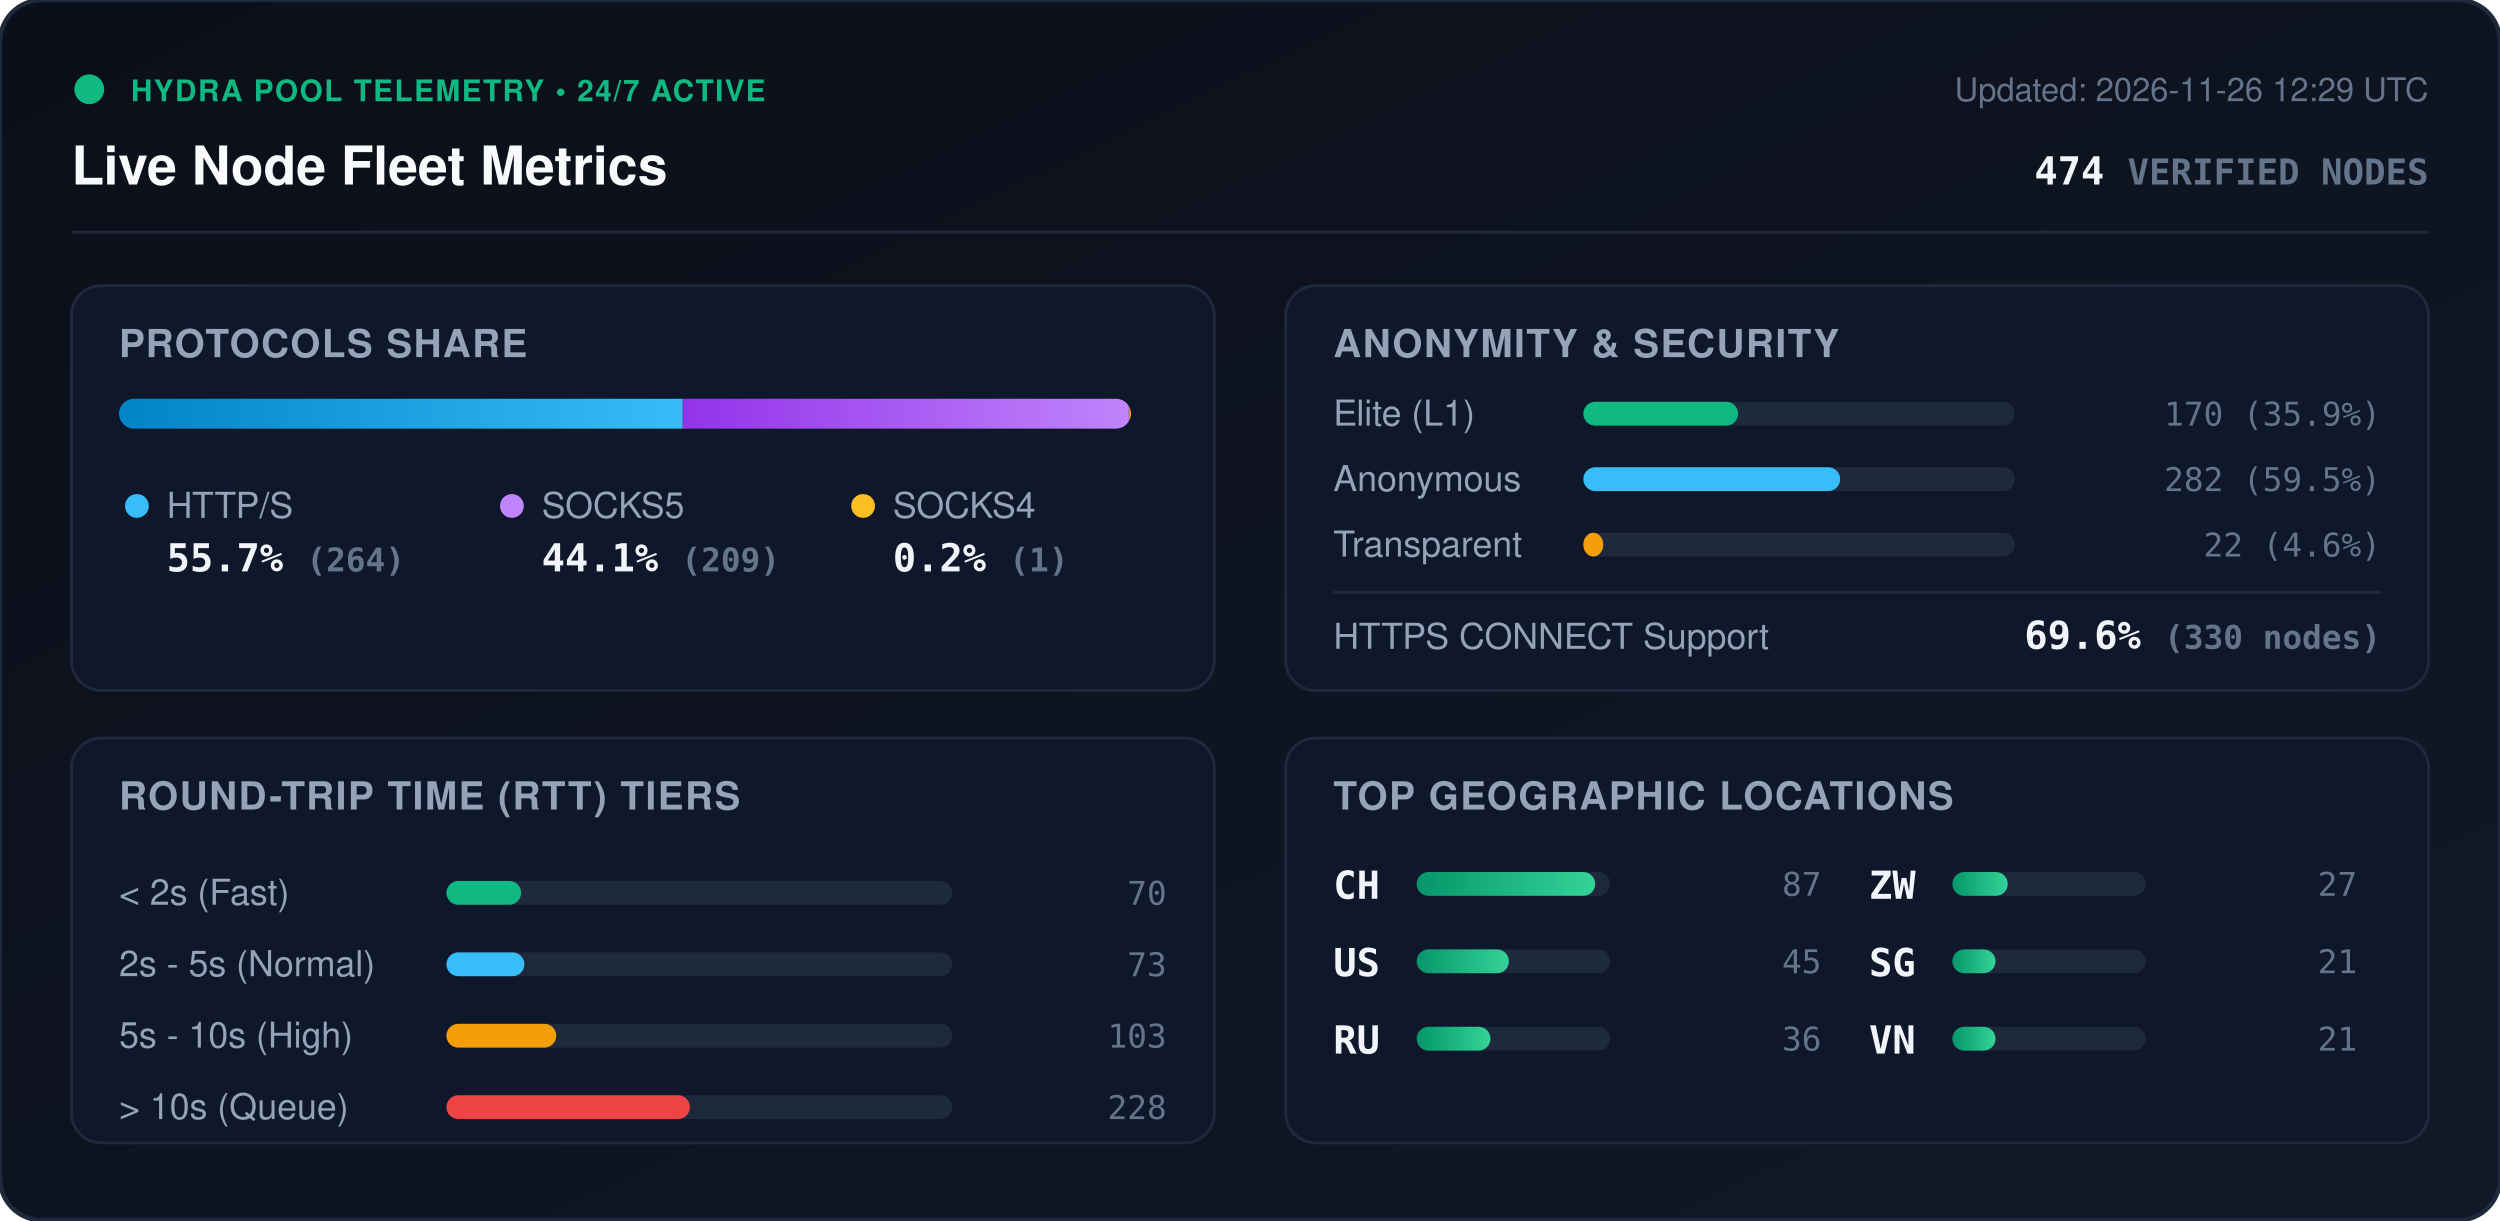
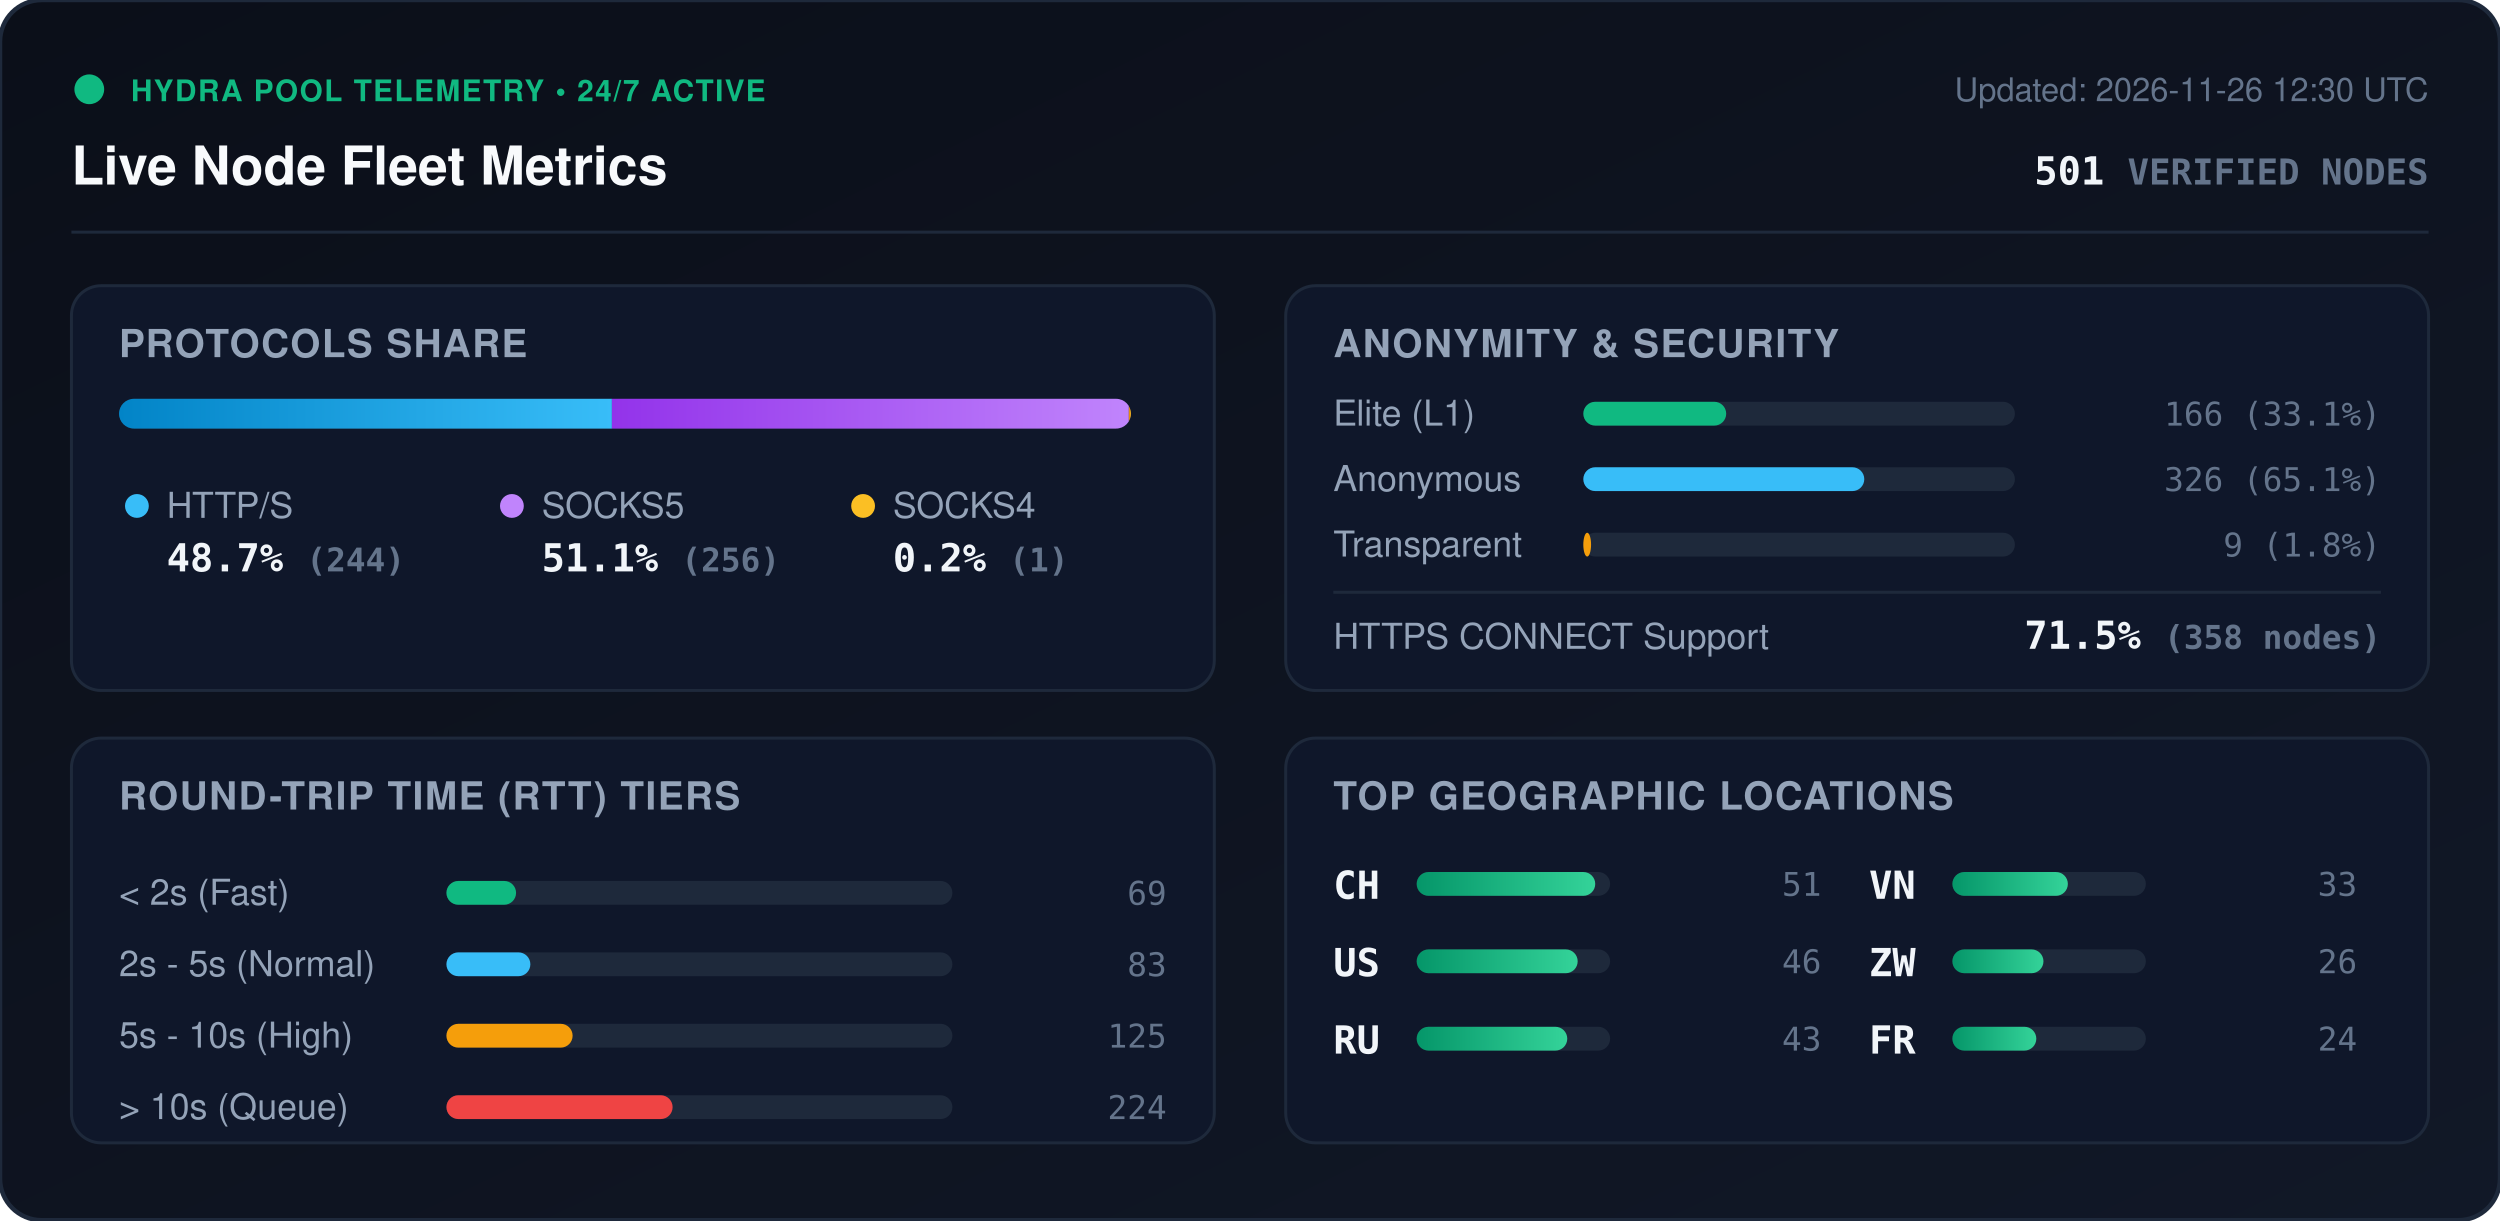
<svg xmlns="http://www.w3.org/2000/svg" viewBox="0 0 840 410" width="840" height="410" style="max-width: 100%; height: auto;">
  <defs>
    <linearGradient id="bg" x1="0%" y1="0%" x2="100%" y2="100%">
      <stop offset="0%" stop-color="#0b0f19" />
      <stop offset="100%" stop-color="#111827" />
    </linearGradient>
    <linearGradient id="bar-http" x1="0%" y1="0%" x2="100%" y2="0%">
      <stop offset="0%" stop-color="#0284c7" />
      <stop offset="100%" stop-color="#38bdf8" />
    </linearGradient>
    <linearGradient id="bar-socks5" x1="0%" y1="0%" x2="100%" y2="0%">
      <stop offset="0%" stop-color="#9333ea" />
      <stop offset="100%" stop-color="#c084fc" />
    </linearGradient>
    <linearGradient id="bar-socks4" x1="0%" y1="0%" x2="100%" y2="0%">
      <stop offset="0%" stop-color="#d97706" />
      <stop offset="100%" stop-color="#fbbf24" />
    </linearGradient>
    <linearGradient id="bar-green" x1="0%" y1="0%" x2="100%" y2="0%">
      <stop offset="0%" stop-color="#059669" />
      <stop offset="100%" stop-color="#34d399" />
    </linearGradient>
    <clipPath id="prog-track-clip">
      <rect width="340.0" height="10" rx="5" />
    </clipPath>
    <style>
      .title { font: 700 18px -apple-system, BlinkMacSystemFont, 'Segoe UI', Helvetica, Arial, sans-serif; fill: #f8fafc; }
      .sub { font: 500 11px -apple-system, BlinkMacSystemFont, 'Segoe UI', Helvetica, Arial, sans-serif; fill: #64748b; }
      .section-hdr { font: 600 13px -apple-system, BlinkMacSystemFont, 'Segoe UI', Helvetica, Arial, sans-serif; fill: #94a3b8; letter-spacing: 0.5px; }
      .metric-val { font: 700 13px -apple-system, BlinkMacSystemFont, 'Segoe UI', Helvetica, Arial, sans-serif; fill: #f1f5f9; }
      .metric-lbl { font: 500 12px -apple-system, BlinkMacSystemFont, 'Segoe UI', Helvetica, Arial, sans-serif; fill: #94a3b8; }
      .badge-txt { font: 700 10px -apple-system, BlinkMacSystemFont, 'Segoe UI', Helvetica, Arial, sans-serif; fill: #10b981; letter-spacing: 0.5px; }
      .mono { font-family: ui-monospace, SFMono-Regular, Menlo, Monaco, Consolas, monospace; }
      .pulse { animation: beacon 2s infinite ease-in-out; }
      @keyframes beacon { 0%, 100% { opacity: 1; } 50% { opacity: 0.35; } }
    </style>
  </defs>
  <rect width="840" height="410" rx="14" fill="url(#bg)" stroke="#1e293b" stroke-width="1.5" />
  <g transform="translate(24, 24)">
    <circle cx="6" cy="6" r="5" fill="#10b981" class="pulse" />
    <text x="20" y="10" class="badge-txt">HYDRA POOL TELEMETRY • 24/7 ACTIVE</text>
    <text x="0" y="38" class="title">Live Node Fleet Metrics</text>
-     <text x="792" y="10" text-anchor="end" class="sub">Updated: 2026-11-26 12:29 UTC</text>
-     <text x="792" y="38" text-anchor="end" class="metric-val mono" fill="#38bdf8">474 <tspan font-size="12" fill="#64748b">VERIFIED NODES</tspan>
+     <text x="792" y="10" text-anchor="end" class="sub">Updated: 2026-11-26 12:30 UTC</text>
+     <text x="792" y="38" text-anchor="end" class="metric-val mono" fill="#38bdf8">501 <tspan font-size="12" fill="#64748b">VERIFIED NODES</tspan>
    </text>
  </g>
  <line x1="24" y1="78" x2="816" y2="78" stroke="#1e293b" stroke-width="1" />
  <g transform="translate(24, 96)">
    <rect width="384" height="136" rx="10" fill="#0f172a" stroke="#1e293b" />
    <text x="16" y="24" class="section-hdr">PROTOCOLS SHARE</text>
    <g transform="translate(16, 38)">
      <rect width="340.0" height="10" rx="5" fill="#1e293b" />
      <g clip-path="url(#prog-track-clip)">
-         <rect x="0" width="189.4" height="10" fill="url(#bar-http)" />
-         <rect x="189.4" width="149.9" height="10" fill="url(#bar-socks5)" />
+         <rect x="0" width="165.6" height="10" fill="url(#bar-http)" />
+         <rect x="165.6" width="173.7" height="10" fill="url(#bar-socks5)" />
        <rect x="339.3" width="0.7" height="10" fill="url(#bar-socks4)" />
      </g>
    </g>
    <g transform="translate(16, 68)">
      <circle cx="6" cy="6" r="4" fill="#38bdf8" />
      <text x="16" y="10" class="metric-lbl">HTTP/S</text>
-       <text x="16" y="28" class="metric-val mono">55.7% <tspan font-size="11" fill="#64748b">(264)</tspan>
+       <text x="16" y="28" class="metric-val mono">48.7% <tspan font-size="11" fill="#64748b">(244)</tspan>
      </text>
      <circle cx="132" cy="6" r="4" fill="#c084fc" />
      <text x="142" y="10" class="metric-lbl">SOCKS5</text>
-       <text x="142" y="28" class="metric-val mono">44.1% <tspan font-size="11" fill="#64748b">(209)</tspan>
+       <text x="142" y="28" class="metric-val mono">51.1% <tspan font-size="11" fill="#64748b">(256)</tspan>
      </text>
      <circle cx="250" cy="6" r="4" fill="#fbbf24" />
      <text x="260" y="10" class="metric-lbl">SOCKS4</text>
      <text x="260" y="28" class="metric-val mono">0.2% <tspan font-size="11" fill="#64748b">(1)</tspan>
      </text>
    </g>
  </g>
  <g transform="translate(432, 96)">
    <rect width="384" height="136" rx="10" fill="#0f172a" stroke="#1e293b" />
    <text x="16" y="24" class="section-hdr">ANONYMITY &amp; SECURITY</text>
    <text x="16" y="47" class="metric-lbl">Elite (L1)</text>
    <rect x="100" y="39" width="145.0" height="8" rx="4" fill="#1e293b" />
-     <rect x="100" y="39" width="52.0" height="8" rx="4" fill="#10b981" />
-     <text x="368" y="47" text-anchor="end" class="mono sub" fill="#e2e8f0">170 (35.9%)</text>
+     <rect x="100" y="39" width="48.0" height="8" rx="4" fill="#10b981" />
+     <text x="368" y="47" text-anchor="end" class="mono sub" fill="#e2e8f0">166 (33.1%)</text>
    <text x="16" y="69" class="metric-lbl">Anonymous</text>
    <rect x="100" y="61" width="145.0" height="8" rx="4" fill="#1e293b" />
-     <rect x="100" y="61" width="86.3" height="8" rx="4" fill="#38bdf8" />
-     <text x="368" y="69" text-anchor="end" class="mono sub" fill="#e2e8f0">282 (59.5%)</text>
+     <rect x="100" y="61" width="94.4" height="8" rx="4" fill="#38bdf8" />
+     <text x="368" y="69" text-anchor="end" class="mono sub" fill="#e2e8f0">326 (65.1%)</text>
    <text x="16" y="91" class="metric-lbl">Transparent</text>
    <rect x="100" y="83" width="145.0" height="8" rx="4" fill="#1e293b" />
-     <rect x="100" y="83" width="6.7" height="8" rx="4" fill="#f59e0b" />
-     <text x="368" y="91" text-anchor="end" class="mono sub" fill="#e2e8f0">22 (4.6%)</text>
+     <rect x="100" y="83" width="2.6" height="8" rx="4" fill="#f59e0b" />
+     <text x="368" y="91" text-anchor="end" class="mono sub" fill="#e2e8f0">9 (1.8%)</text>
    <line x1="16" y1="103" x2="368" y2="103" stroke="#1e293b" stroke-width="1" />
    <text x="16" y="122" class="metric-lbl">HTTPS CONNECT Support</text>
-     <text x="368" y="122" text-anchor="end" class="metric-val mono" fill="#34d399">69.6% <tspan font-size="11" fill="#64748b">(330 nodes)</tspan>
+     <text x="368" y="122" text-anchor="end" class="metric-val mono" fill="#34d399">71.5% <tspan font-size="11" fill="#64748b">(358 nodes)</tspan>
    </text>
  </g>
  <g transform="translate(24, 248)">
    <rect width="384" height="136" rx="10" fill="#0f172a" stroke="#1e293b" />
    <text x="16" y="24" class="section-hdr">ROUND-TRIP TIME (RTT) TIERS</text>
    <g transform="translate(16, 42)">
      <text x="0" y="14" class="metric-lbl">&lt; 2s (Fast)</text>
      <rect x="110" y="6" width="170" height="8" rx="4" fill="#1e293b" />
-       <rect x="110" y="6" width="25.1" height="8" rx="4" fill="#10b981" />
-       <text x="352" y="14" text-anchor="end" class="mono sub">70</text>
+       <rect x="110" y="6" width="23.4" height="8" rx="4" fill="#10b981" />
+       <text x="352" y="14" text-anchor="end" class="mono sub">69</text>
      <text x="0" y="38" class="metric-lbl">2s - 5s (Normal)</text>
      <rect x="110" y="30" width="170" height="8" rx="4" fill="#1e293b" />
-       <rect x="110" y="30" width="26.2" height="8" rx="4" fill="#38bdf8" />
-       <text x="352" y="38" text-anchor="end" class="mono sub">73</text>
+       <rect x="110" y="30" width="28.2" height="8" rx="4" fill="#38bdf8" />
+       <text x="352" y="38" text-anchor="end" class="mono sub">83</text>
      <text x="0" y="62" class="metric-lbl">5s - 10s (High)</text>
      <rect x="110" y="54" width="170" height="8" rx="4" fill="#1e293b" />
-       <rect x="110" y="54" width="36.9" height="8" rx="4" fill="#f59e0b" />
-       <text x="352" y="62" text-anchor="end" class="mono sub">103</text>
+       <rect x="110" y="54" width="42.4" height="8" rx="4" fill="#f59e0b" />
+       <text x="352" y="62" text-anchor="end" class="mono sub">125</text>
      <text x="0" y="86" class="metric-lbl">&gt; 10s (Queue)</text>
      <rect x="110" y="78" width="170" height="8" rx="4" fill="#1e293b" />
-       <rect x="110" y="78" width="81.8" height="8" rx="4" fill="#ef4444" />
-       <text x="352" y="86" text-anchor="end" class="mono sub">228</text>
+       <rect x="110" y="78" width="76.0" height="8" rx="4" fill="#ef4444" />
+       <text x="352" y="86" text-anchor="end" class="mono sub">224</text>
    </g>
  </g>
  <g transform="translate(432, 248)">
    <rect width="384" height="136" rx="10" fill="#0f172a" stroke="#1e293b" />
    <text x="16" y="24" class="section-hdr">TOP GEOGRAPHIC LOCATIONS</text>
    <g transform="translate(16, 42)">
      <g transform="translate(0, 0)">
        <text x="0" y="12" class="mono metric-val" font-size="12">CH</text>
        <rect x="28" y="3" width="65" height="8" rx="4" fill="#1e293b" />
        <rect x="28" y="3" width="60.0" height="8" rx="4" fill="url(#bar-green)" />
-         <text x="164" y="11" text-anchor="end" class="mono sub">87</text>
+         <text x="164" y="11" text-anchor="end" class="mono sub">51</text>
      </g>
      <g transform="translate(0, 26)">
        <text x="0" y="12" class="mono metric-val" font-size="12">US</text>
        <rect x="28" y="3" width="65" height="8" rx="4" fill="#1e293b" />
-         <rect x="28" y="3" width="31.0" height="8" rx="4" fill="url(#bar-green)" />
-         <text x="164" y="11" text-anchor="end" class="mono sub">45</text>
+         <rect x="28" y="3" width="54.1" height="8" rx="4" fill="url(#bar-green)" />
+         <text x="164" y="11" text-anchor="end" class="mono sub">46</text>
      </g>
      <g transform="translate(0, 52)">
        <text x="0" y="12" class="mono metric-val" font-size="12">RU</text>
        <rect x="28" y="3" width="65" height="8" rx="4" fill="#1e293b" />
-         <rect x="28" y="3" width="24.8" height="8" rx="4" fill="url(#bar-green)" />
-         <text x="164" y="11" text-anchor="end" class="mono sub">36</text>
+         <rect x="28" y="3" width="50.6" height="8" rx="4" fill="url(#bar-green)" />
+         <text x="164" y="11" text-anchor="end" class="mono sub">43</text>
      </g>
      <g transform="translate(180, 0)">
+         <text x="0" y="12" class="mono metric-val" font-size="12">VN</text>
+         <rect x="28" y="3" width="65" height="8" rx="4" fill="#1e293b" />
+         <rect x="28" y="3" width="38.8" height="8" rx="4" fill="url(#bar-green)" />
+         <text x="164" y="11" text-anchor="end" class="mono sub">33</text>
+       </g>
+       <g transform="translate(180, 26)">
        <text x="0" y="12" class="mono metric-val" font-size="12">ZW</text>
        <rect x="28" y="3" width="65" height="8" rx="4" fill="#1e293b" />
-         <rect x="28" y="3" width="18.6" height="8" rx="4" fill="url(#bar-green)" />
-         <text x="164" y="11" text-anchor="end" class="mono sub">27</text>
-       </g>
-       <g transform="translate(180, 26)">
-         <text x="0" y="12" class="mono metric-val" font-size="12">SG</text>
-         <rect x="28" y="3" width="65" height="8" rx="4" fill="#1e293b" />
-         <rect x="28" y="3" width="14.5" height="8" rx="4" fill="url(#bar-green)" />
-         <text x="164" y="11" text-anchor="end" class="mono sub">21</text>
+         <rect x="28" y="3" width="30.6" height="8" rx="4" fill="url(#bar-green)" />
+         <text x="164" y="11" text-anchor="end" class="mono sub">26</text>
      </g>
      <g transform="translate(180, 52)">
-         <text x="0" y="12" class="mono metric-val" font-size="12">VN</text>
+         <text x="0" y="12" class="mono metric-val" font-size="12">FR</text>
        <rect x="28" y="3" width="65" height="8" rx="4" fill="#1e293b" />
-         <rect x="28" y="3" width="14.5" height="8" rx="4" fill="url(#bar-green)" />
-         <text x="164" y="11" text-anchor="end" class="mono sub">21</text>
+         <rect x="28" y="3" width="28.2" height="8" rx="4" fill="url(#bar-green)" />
+         <text x="164" y="11" text-anchor="end" class="mono sub">24</text>
      </g>
    </g>
  </g>
</svg>
